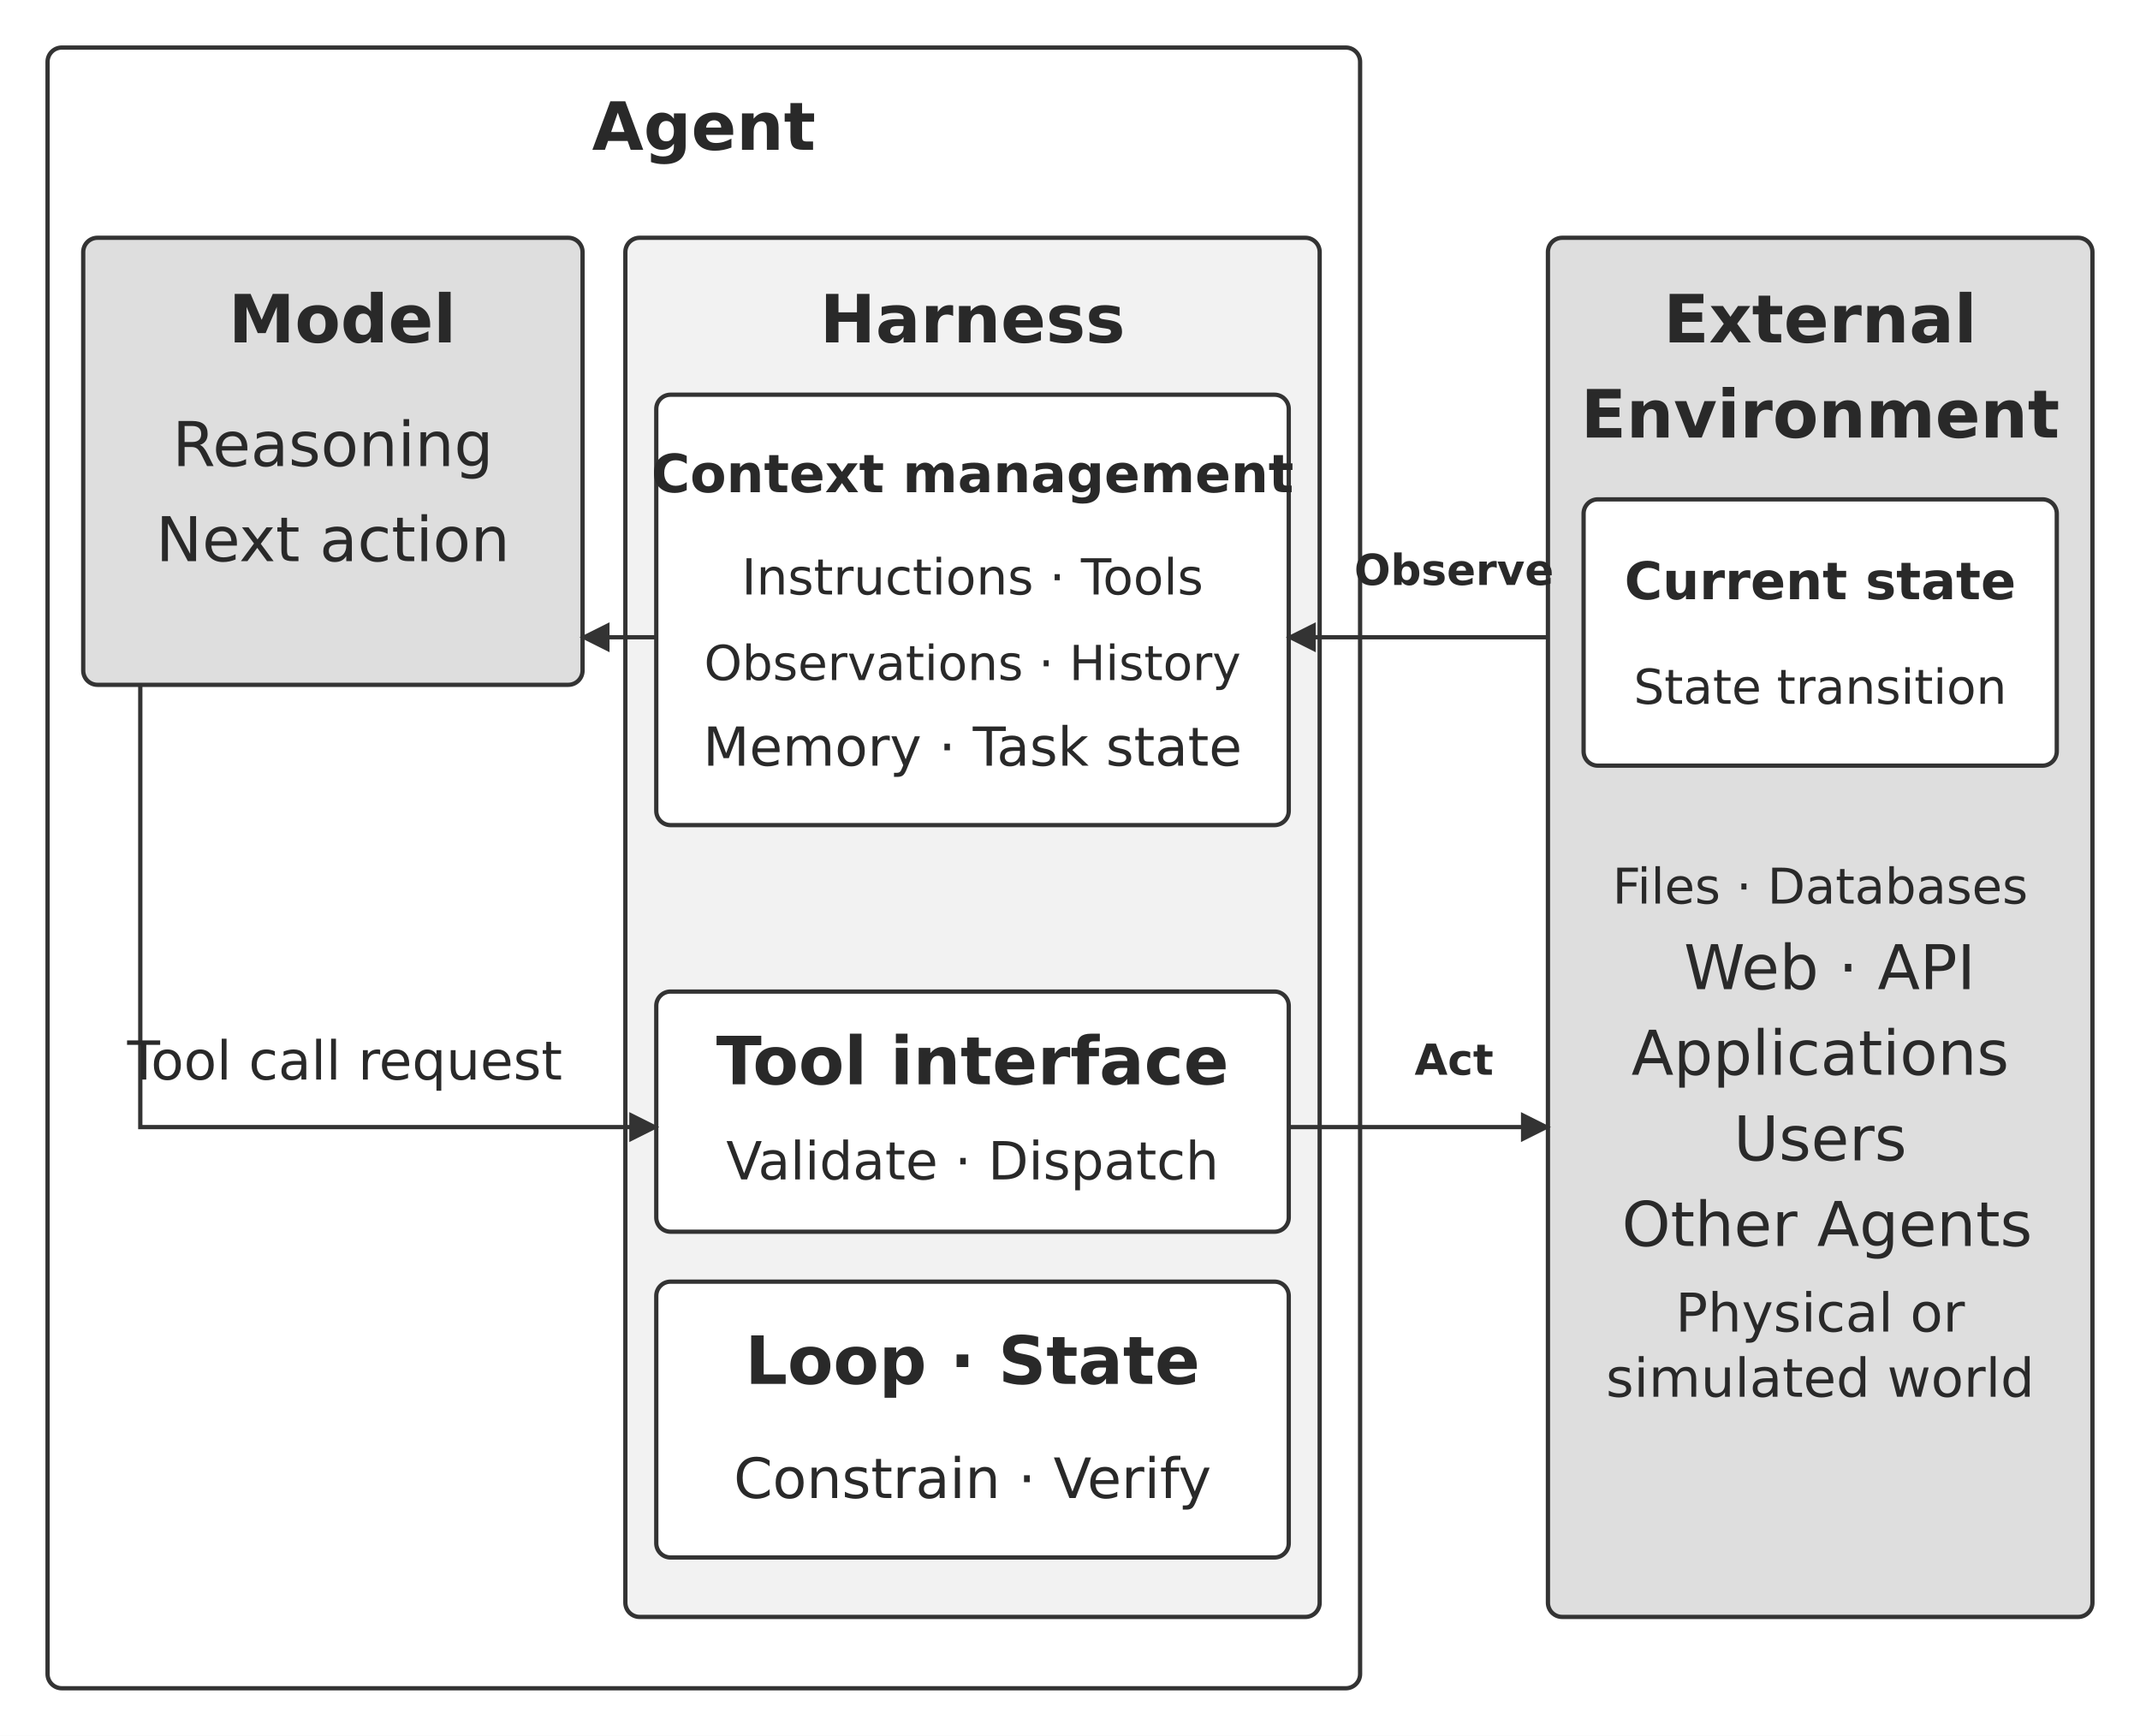
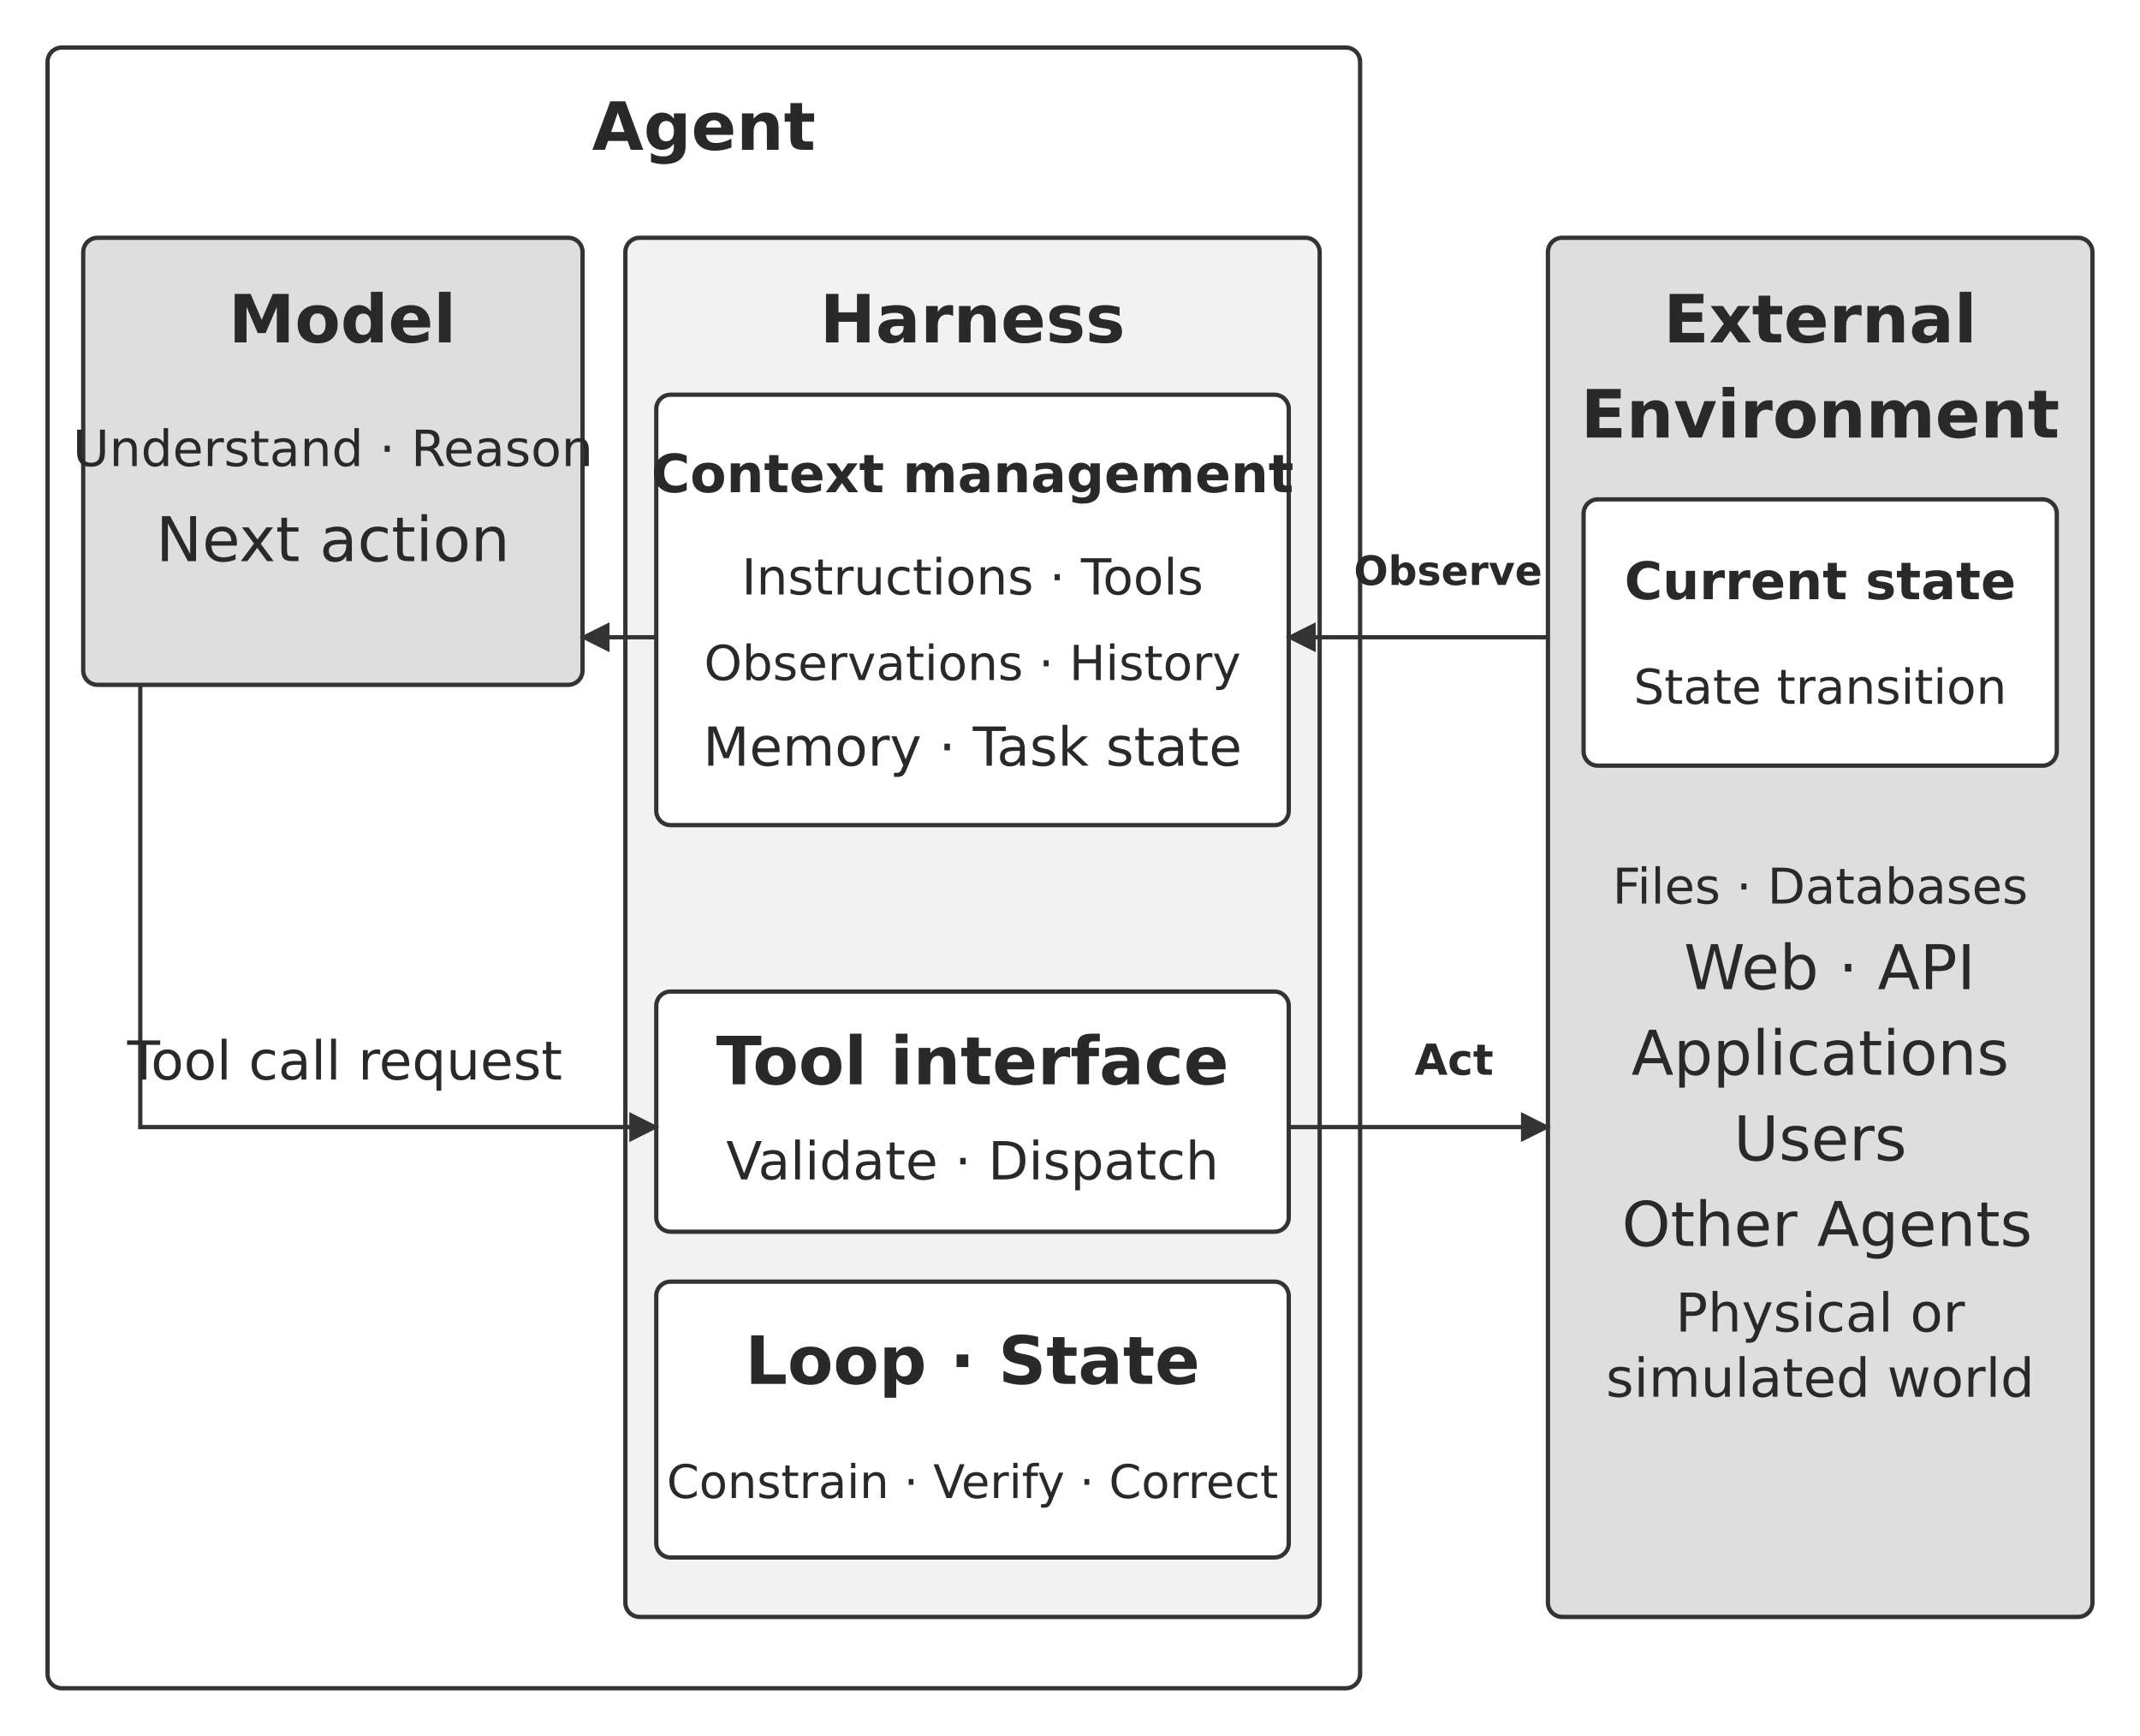
<svg xmlns="http://www.w3.org/2000/svg" width="106.000mm" height="85.978mm" viewBox="0 0 900 730" role="img" aria-labelledby="title desc">
  <defs>
    <marker id="arrow" viewBox="0 0 10 10" refX="9" refY="5" markerWidth="7" markerHeight="7" orient="auto-start-reverse">
      <path d="M0 0 L10 5 L0 10 Z" fill="#333333" />
    </marker>
  </defs>
  <rect width="900" height="730" fill="#ffffff" y="0" />
  <rect x="20" y="20" width="552" height="690" rx="6" fill="#ffffff" stroke="#333333" stroke-width="1.8" />
  <text x="296" y="63" text-anchor="middle" font-family="&quot;DejaVu Sans&quot;, Arial, &quot;Helvetica Neue&quot;, sans-serif" font-size="28.0" font-weight="700" fill="#292929">Agent</text>
  <rect x="35" y="100" width="210" height="188" rx="6" fill="#dedede" stroke="#333333" stroke-width="1.8" />
  <text x="143.99" y="144" text-anchor="middle" font-family="&quot;DejaVu Sans&quot;, Arial, &quot;Helvetica Neue&quot;, sans-serif" font-size="28.0" font-weight="700" fill="#292929">Model</text>
-   <text x="140" y="196" text-anchor="middle" font-family="&quot;DejaVu Sans&quot;, Arial, &quot;Helvetica Neue&quot;, sans-serif" font-size="26.0" font-weight="400" fill="#292929">Reasoning</text>
+   <text x="140" y="196" text-anchor="middle" font-family="&quot;DejaVu Sans&quot;, Arial, &quot;Helvetica Neue&quot;, sans-serif" font-size="21" font-weight="400" fill="#292929">Understand · Reason</text>
  <text x="140" y="236" text-anchor="middle" font-family="&quot;DejaVu Sans&quot;, Arial, &quot;Helvetica Neue&quot;, sans-serif" font-size="26.0" font-weight="400" fill="#292929">Next action</text>
  <rect x="263" y="100" width="292" height="580" rx="6" fill="#f2f2f2" stroke="#333333" stroke-width="1.8" />
  <text x="409" y="144" text-anchor="middle" font-family="&quot;DejaVu Sans&quot;, Arial, &quot;Helvetica Neue&quot;, sans-serif" font-size="28.0" font-weight="700" fill="#292929">Harness</text>
  <rect x="276" y="166" width="266" height="181" rx="6" fill="#ffffff" stroke="#333333" stroke-width="1.8" />
  <text x="409" y="207" text-anchor="middle" font-family="&quot;DejaVu Sans&quot;, Arial, &quot;Helvetica Neue&quot;, sans-serif" font-size="22.2" font-weight="700" fill="#292929">Context management</text>
  <text x="409" y="250" text-anchor="middle" font-family="&quot;DejaVu Sans&quot;, Arial, &quot;Helvetica Neue&quot;, sans-serif" font-size="20.9" font-weight="400" fill="#292929">Instructions · Tools</text>
  <text x="409" y="286" text-anchor="middle" font-family="&quot;DejaVu Sans&quot;, Arial, &quot;Helvetica Neue&quot;, sans-serif" font-size="20.3" font-weight="400" fill="#292929">Observations · History</text>
  <text x="409" y="322" text-anchor="middle" font-family="&quot;DejaVu Sans&quot;, Arial, &quot;Helvetica Neue&quot;, sans-serif" font-size="22.6" font-weight="400" fill="#292929">Memory · Task state</text>
  <rect x="276" y="417" width="266" height="101" rx="6" fill="#ffffff" stroke="#333333" stroke-width="1.8" />
  <text x="409" y="456" text-anchor="middle" font-family="&quot;DejaVu Sans&quot;, Arial, &quot;Helvetica Neue&quot;, sans-serif" font-size="28.0" font-weight="700" fill="#292929">Tool interface</text>
  <text x="409" y="496" text-anchor="middle" font-family="&quot;DejaVu Sans&quot;, Arial, &quot;Helvetica Neue&quot;, sans-serif" font-size="22.1" font-weight="400" fill="#292929">Validate · Dispatch</text>
  <rect x="276" y="539" width="266" height="116" rx="6" fill="#ffffff" stroke="#333333" stroke-width="1.8" />
  <text x="409" y="582" text-anchor="middle" font-family="&quot;DejaVu Sans&quot;, Arial, &quot;Helvetica Neue&quot;, sans-serif" font-size="28.0" font-weight="700" fill="#292929">Loop · State</text>
-   <text x="409" y="630" text-anchor="middle" font-family="&quot;DejaVu Sans&quot;, Arial, &quot;Helvetica Neue&quot;, sans-serif" font-size="23.4" font-weight="400" fill="#292929">Constrain · Verify</text>
+   <text x="409" y="630" text-anchor="middle" font-family="&quot;DejaVu Sans&quot;, Arial, &quot;Helvetica Neue&quot;, sans-serif" font-size="19.5" font-weight="400" fill="#292929">Constrain · Verify · Correct</text>
  <path d="M276 268 L245 268" fill="none" stroke="#333333" stroke-width="1.8" marker-end="url(#arrow)" />
  <path d="M59 288 L59 474 L276 474" fill="none" stroke="#333333" stroke-width="1.8" marker-end="url(#arrow)" />
  <text x="145" y="454" text-anchor="middle" font-family="&quot;DejaVu Sans&quot;, Arial, &quot;Helvetica Neue&quot;, sans-serif" font-size="22.6" font-weight="400" fill="#292929">Tool call request</text>
  <rect x="651" y="100" width="229" height="580" rx="6" fill="#dedede" stroke="#333333" stroke-width="1.8" />
  <text x="765.504" y="144" text-anchor="middle" font-family="&quot;DejaVu Sans&quot;, Arial, &quot;Helvetica Neue&quot;, sans-serif" font-size="28.0" font-weight="700" fill="#292929">External</text>
  <text x="765.5" y="184" text-anchor="middle" font-family="&quot;DejaVu Sans&quot;, Arial, &quot;Helvetica Neue&quot;, sans-serif" font-size="28.0" font-weight="700" fill="#292929">Environment</text>
  <rect x="666" y="210" width="199" height="112" rx="6" fill="#ffffff" stroke="#333333" stroke-width="1.8" />
  <text x="765.5" y="252" text-anchor="middle" font-family="&quot;DejaVu Sans&quot;, Arial, &quot;Helvetica Neue&quot;, sans-serif" font-size="21.8" font-weight="700" fill="#292929">Current state</text>
  <text x="765.5" y="296" text-anchor="middle" font-family="&quot;DejaVu Sans&quot;, Arial, &quot;Helvetica Neue&quot;, sans-serif" font-size="20.3" font-weight="400" fill="#292929">State transition</text>
  <text x="765.5" y="380" text-anchor="middle" font-family="&quot;DejaVu Sans&quot;, Arial, &quot;Helvetica Neue&quot;, sans-serif" font-size="20.7" font-weight="400" fill="#292929">Files · Databases</text>
  <text x="769.49" y="416" text-anchor="middle" font-family="&quot;DejaVu Sans&quot;, Arial, &quot;Helvetica Neue&quot;, sans-serif" font-size="26.0" font-weight="400" fill="#292929">Web · API</text>
  <text x="765.5" y="452" text-anchor="middle" font-family="&quot;DejaVu Sans&quot;, Arial, &quot;Helvetica Neue&quot;, sans-serif" font-size="26.0" font-weight="400" fill="#292929">Applications</text>
  <text x="765.5" y="488" text-anchor="middle" font-family="&quot;DejaVu Sans&quot;, Arial, &quot;Helvetica Neue&quot;, sans-serif" font-size="26.0" font-weight="400" fill="#292929">Users</text>
  <text x="768.4" y="524" text-anchor="middle" font-family="&quot;DejaVu Sans&quot;, Arial, &quot;Helvetica Neue&quot;, sans-serif" font-size="26.0" font-weight="400" fill="#292929">Other Agents</text>
  <text x="765.5" y="560" text-anchor="middle" font-family="&quot;DejaVu Sans&quot;, Arial, &quot;Helvetica Neue&quot;, sans-serif" font-size="22.5" font-weight="400" fill="#292929">Physical or</text>
  <text x="765.5" y="587.401" text-anchor="middle" font-family="&quot;DejaVu Sans&quot;, Arial, &quot;Helvetica Neue&quot;, sans-serif" font-size="22.5" font-weight="400" fill="#292929">simulated world</text>
  <path d="M651 268 L542 268" fill="none" stroke="#333333" stroke-width="1.8" marker-end="url(#arrow)" />
-   <text x="611.5" y="246" text-anchor="middle" font-family="&quot;DejaVu Sans&quot;, Arial, &quot;Helvetica Neue&quot;, sans-serif" font-size="18.0" font-weight="700" fill="#292929">Observe</text>
+   <text x="609" y="246" text-anchor="middle" font-family="&quot;DejaVu Sans&quot;, Arial, &quot;Helvetica Neue&quot;, sans-serif" font-size="17" font-weight="700" fill="#292929">Observe</text>
  <path d="M542 474 L651 474" fill="none" stroke="#333333" stroke-width="1.8" marker-end="url(#arrow)" />
  <text x="611.5" y="452" text-anchor="middle" font-family="&quot;DejaVu Sans&quot;, Arial, &quot;Helvetica Neue&quot;, sans-serif" font-size="18.0" font-weight="700" fill="#292929">Act</text>
  <defs />
</svg>
